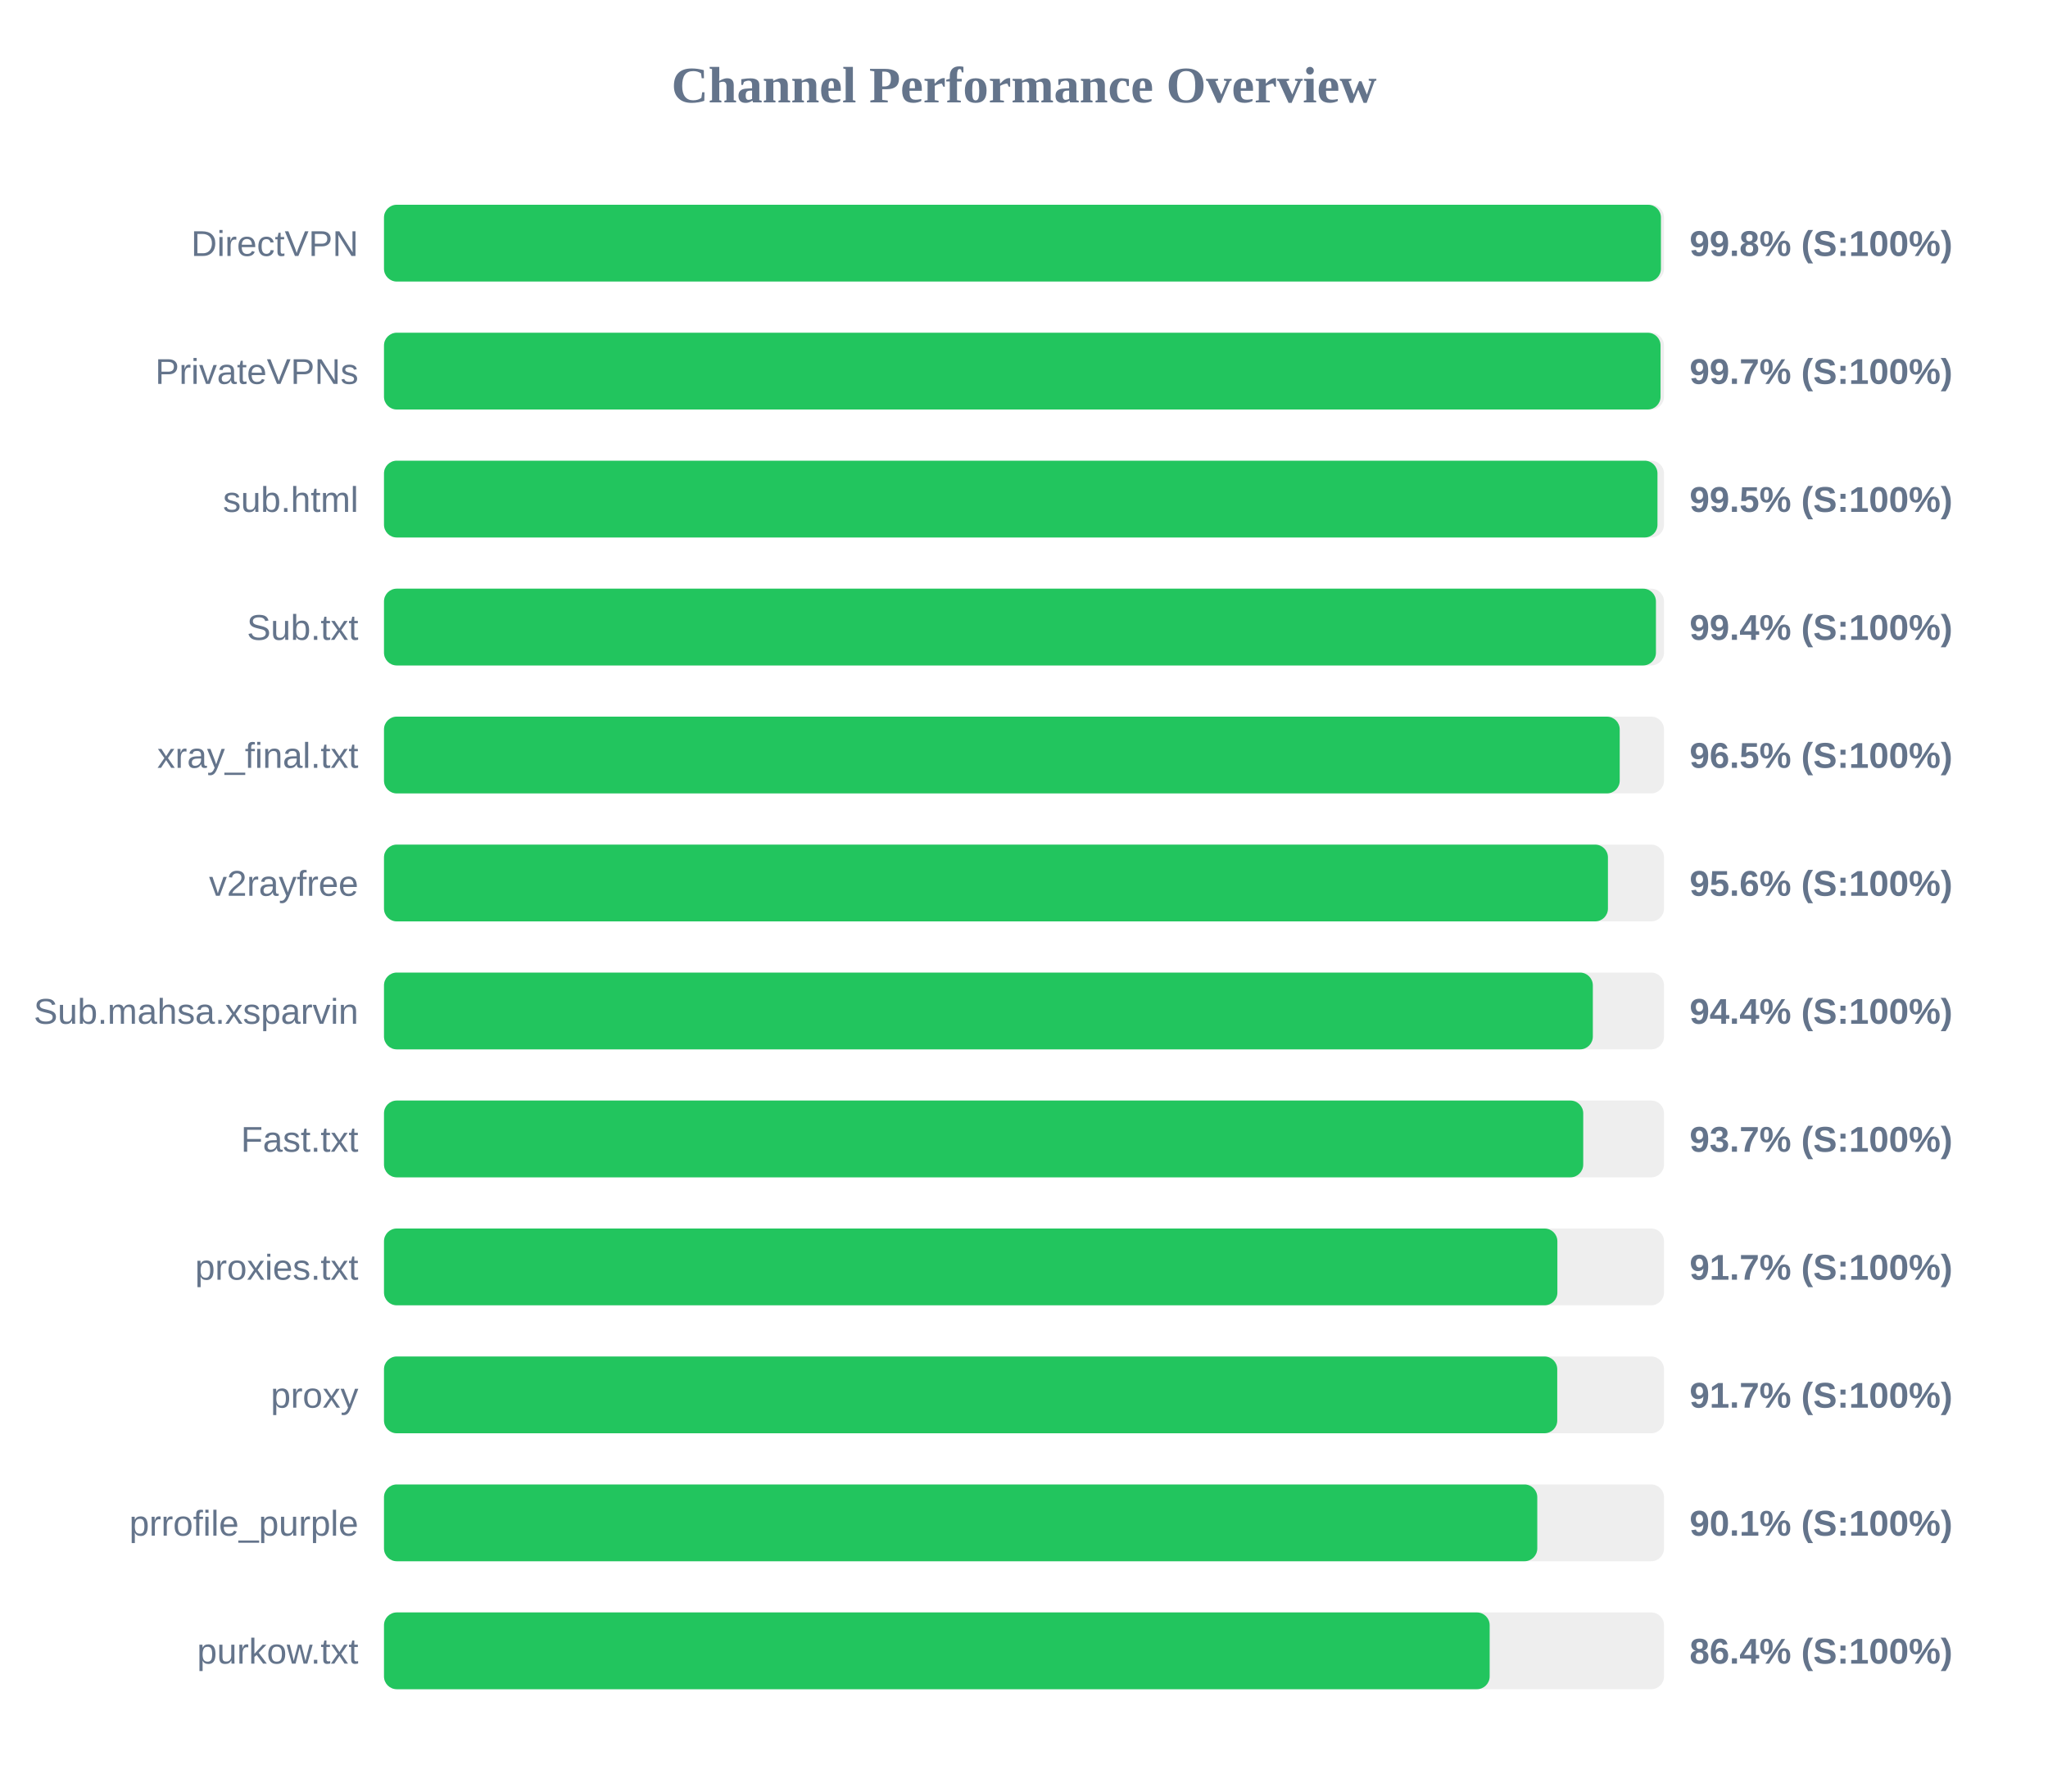
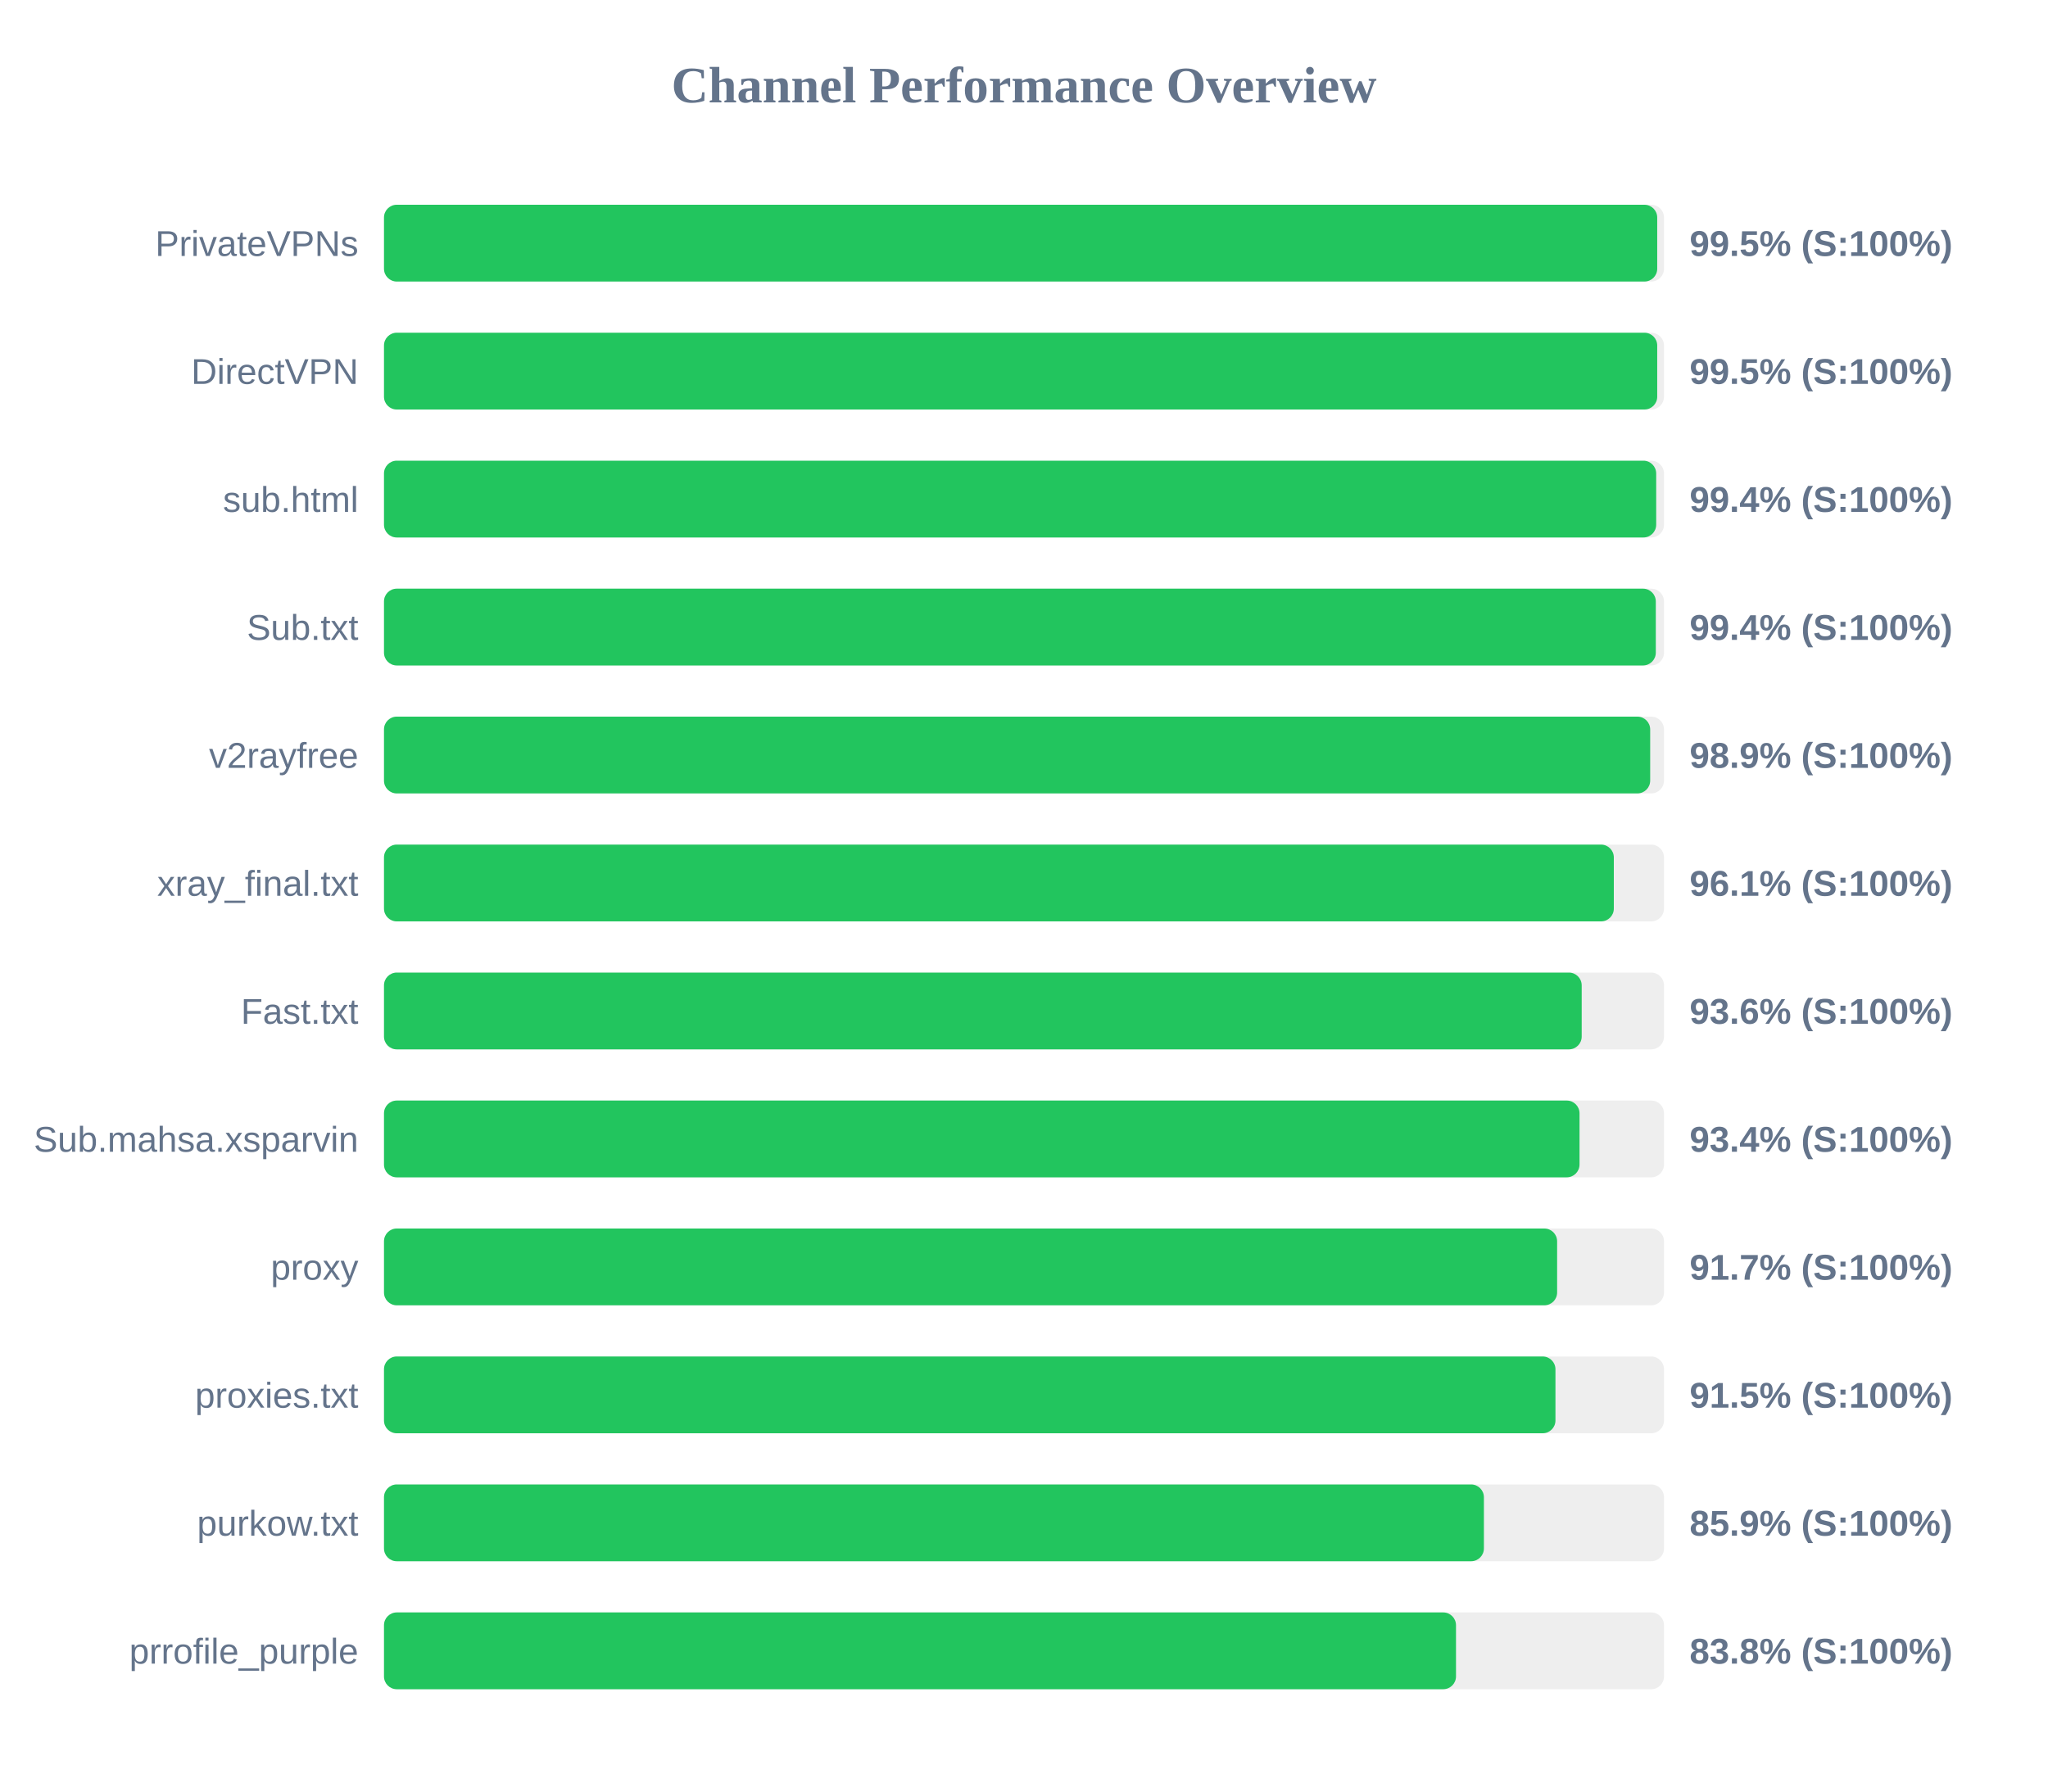
<svg xmlns="http://www.w3.org/2000/svg" width="800" height="700" version="1.1">
  <style>
        .row { font: 14px Arial; fill: #64748b; }
        .score { font: bold 14px Arial; fill: #64748b; }
    </style>
  <text x="400" y="40" text-anchor="middle" font-size="20px" font-weight="bold" fill="#64748b">Channel Performance Overview</text>
  <rect x="150" y="80" width="500" height="30" fill="#eee" rx="5" />
-   <rect x="150" y="80" width="498.8" height="30" fill="#22c55e" rx="5" />
-   <text x="140" y="100" text-anchor="end" class="row">DirectVPN</text>
-   <text x="660" y="100" text-anchor="start" class="score">99.8% (S:100%)</text>
+   <rect x="150" y="80" width="497.35" height="30" fill="#22c55e" rx="5" />
+   <text x="140" y="100" text-anchor="end" class="row">PrivateVPNs</text>
+   <text x="660" y="100" text-anchor="start" class="score">99.5% (S:100%)</text>
  <rect x="150" y="130" width="500" height="30" fill="#eee" rx="5" />
-   <rect x="150" y="130" width="498.65" height="30" fill="#22c55e" rx="5" />
-   <text x="140" y="150" text-anchor="end" class="row">PrivateVPNs</text>
-   <text x="660" y="150" text-anchor="start" class="score">99.7% (S:100%)</text>
+   <rect x="150" y="130" width="497.35" height="30" fill="#22c55e" rx="5" />
+   <text x="140" y="150" text-anchor="end" class="row">DirectVPN</text>
+   <text x="660" y="150" text-anchor="start" class="score">99.5% (S:100%)</text>
  <rect x="150" y="180" width="500" height="30" fill="#eee" rx="5" />
-   <rect x="150" y="180" width="497.45" height="30" fill="#22c55e" rx="5" />
+   <rect x="150" y="180" width="496.95" height="30" fill="#22c55e" rx="5" />
  <text x="140" y="200" text-anchor="end" class="row">sub.html</text>
-   <text x="660" y="200" text-anchor="start" class="score">99.5% (S:100%)</text>
+   <text x="660" y="200" text-anchor="start" class="score">99.4% (S:100%)</text>
  <rect x="150" y="230" width="500" height="30" fill="#eee" rx="5" />
-   <rect x="150" y="230" width="496.85" height="30" fill="#22c55e" rx="5" />
+   <rect x="150" y="230" width="496.8" height="30" fill="#22c55e" rx="5" />
  <text x="140" y="250" text-anchor="end" class="row">Sub.txt</text>
  <text x="660" y="250" text-anchor="start" class="score">99.4% (S:100%)</text>
  <rect x="150" y="280" width="500" height="30" fill="#eee" rx="5" />
-   <rect x="150" y="280" width="482.7" height="30" fill="#22c55e" rx="5" />
-   <text x="140" y="300" text-anchor="end" class="row">xray_final.txt</text>
-   <text x="660" y="300" text-anchor="start" class="score">96.5% (S:100%)</text>
+   <rect x="150" y="280" width="494.6" height="30" fill="#22c55e" rx="5" />
+   <text x="140" y="300" text-anchor="end" class="row">v2rayfree</text>
+   <text x="660" y="300" text-anchor="start" class="score">98.9% (S:100%)</text>
  <rect x="150" y="330" width="500" height="30" fill="#eee" rx="5" />
-   <rect x="150" y="330" width="478.1" height="30" fill="#22c55e" rx="5" />
-   <text x="140" y="350" text-anchor="end" class="row">v2rayfree</text>
-   <text x="660" y="350" text-anchor="start" class="score">95.6% (S:100%)</text>
+   <rect x="150" y="330" width="480.4" height="30" fill="#22c55e" rx="5" />
+   <text x="140" y="350" text-anchor="end" class="row">xray_final.txt</text>
+   <text x="660" y="350" text-anchor="start" class="score">96.1% (S:100%)</text>
  <rect x="150" y="380" width="500" height="30" fill="#eee" rx="5" />
-   <rect x="150" y="380" width="472.2" height="30" fill="#22c55e" rx="5" />
-   <text x="140" y="400" text-anchor="end" class="row">Sub.mahsa.xsparvin</text>
-   <text x="660" y="400" text-anchor="start" class="score">94.4% (S:100%)</text>
+   <rect x="150" y="380" width="467.85" height="30" fill="#22c55e" rx="5" />
+   <text x="140" y="400" text-anchor="end" class="row">Fast.txt</text>
+   <text x="660" y="400" text-anchor="start" class="score">93.6% (S:100%)</text>
  <rect x="150" y="430" width="500" height="30" fill="#eee" rx="5" />
-   <rect x="150" y="430" width="468.45" height="30" fill="#22c55e" rx="5" />
-   <text x="140" y="450" text-anchor="end" class="row">Fast.txt</text>
-   <text x="660" y="450" text-anchor="start" class="score">93.7% (S:100%)</text>
+   <rect x="150" y="430" width="467.0" height="30" fill="#22c55e" rx="5" />
+   <text x="140" y="450" text-anchor="end" class="row">Sub.mahsa.xsparvin</text>
+   <text x="660" y="450" text-anchor="start" class="score">93.4% (S:100%)</text>
  <rect x="150" y="480" width="500" height="30" fill="#eee" rx="5" />
-   <rect x="150" y="480" width="458.35" height="30" fill="#22c55e" rx="5" />
-   <text x="140" y="500" text-anchor="end" class="row">proxies.txt</text>
+   <rect x="150" y="480" width="458.25" height="30" fill="#22c55e" rx="5" />
+   <text x="140" y="500" text-anchor="end" class="row">proxy</text>
  <text x="660" y="500" text-anchor="start" class="score">91.7% (S:100%)</text>
  <rect x="150" y="530" width="500" height="30" fill="#eee" rx="5" />
-   <rect x="150" y="530" width="458.3" height="30" fill="#22c55e" rx="5" />
-   <text x="140" y="550" text-anchor="end" class="row">proxy</text>
-   <text x="660" y="550" text-anchor="start" class="score">91.7% (S:100%)</text>
+   <rect x="150" y="530" width="457.6" height="30" fill="#22c55e" rx="5" />
+   <text x="140" y="550" text-anchor="end" class="row">proxies.txt</text>
+   <text x="660" y="550" text-anchor="start" class="score">91.5% (S:100%)</text>
  <rect x="150" y="580" width="500" height="30" fill="#eee" rx="5" />
-   <rect x="150" y="580" width="450.5" height="30" fill="#22c55e" rx="5" />
-   <text x="140" y="600" text-anchor="end" class="row">prrofile_purple</text>
-   <text x="660" y="600" text-anchor="start" class="score">90.1% (S:100%)</text>
+   <rect x="150" y="580" width="429.65" height="30" fill="#22c55e" rx="5" />
+   <text x="140" y="600" text-anchor="end" class="row">purkow.txt</text>
+   <text x="660" y="600" text-anchor="start" class="score">85.9% (S:100%)</text>
  <rect x="150" y="630" width="500" height="30" fill="#eee" rx="5" />
-   <rect x="150" y="630" width="431.9" height="30" fill="#22c55e" rx="5" />
-   <text x="140" y="650" text-anchor="end" class="row">purkow.txt</text>
-   <text x="660" y="650" text-anchor="start" class="score">86.4% (S:100%)</text>
+   <rect x="150" y="630" width="418.75" height="30" fill="#22c55e" rx="5" />
+   <text x="140" y="650" text-anchor="end" class="row">prrofile_purple</text>
+   <text x="660" y="650" text-anchor="start" class="score">83.8% (S:100%)</text>
</svg>
